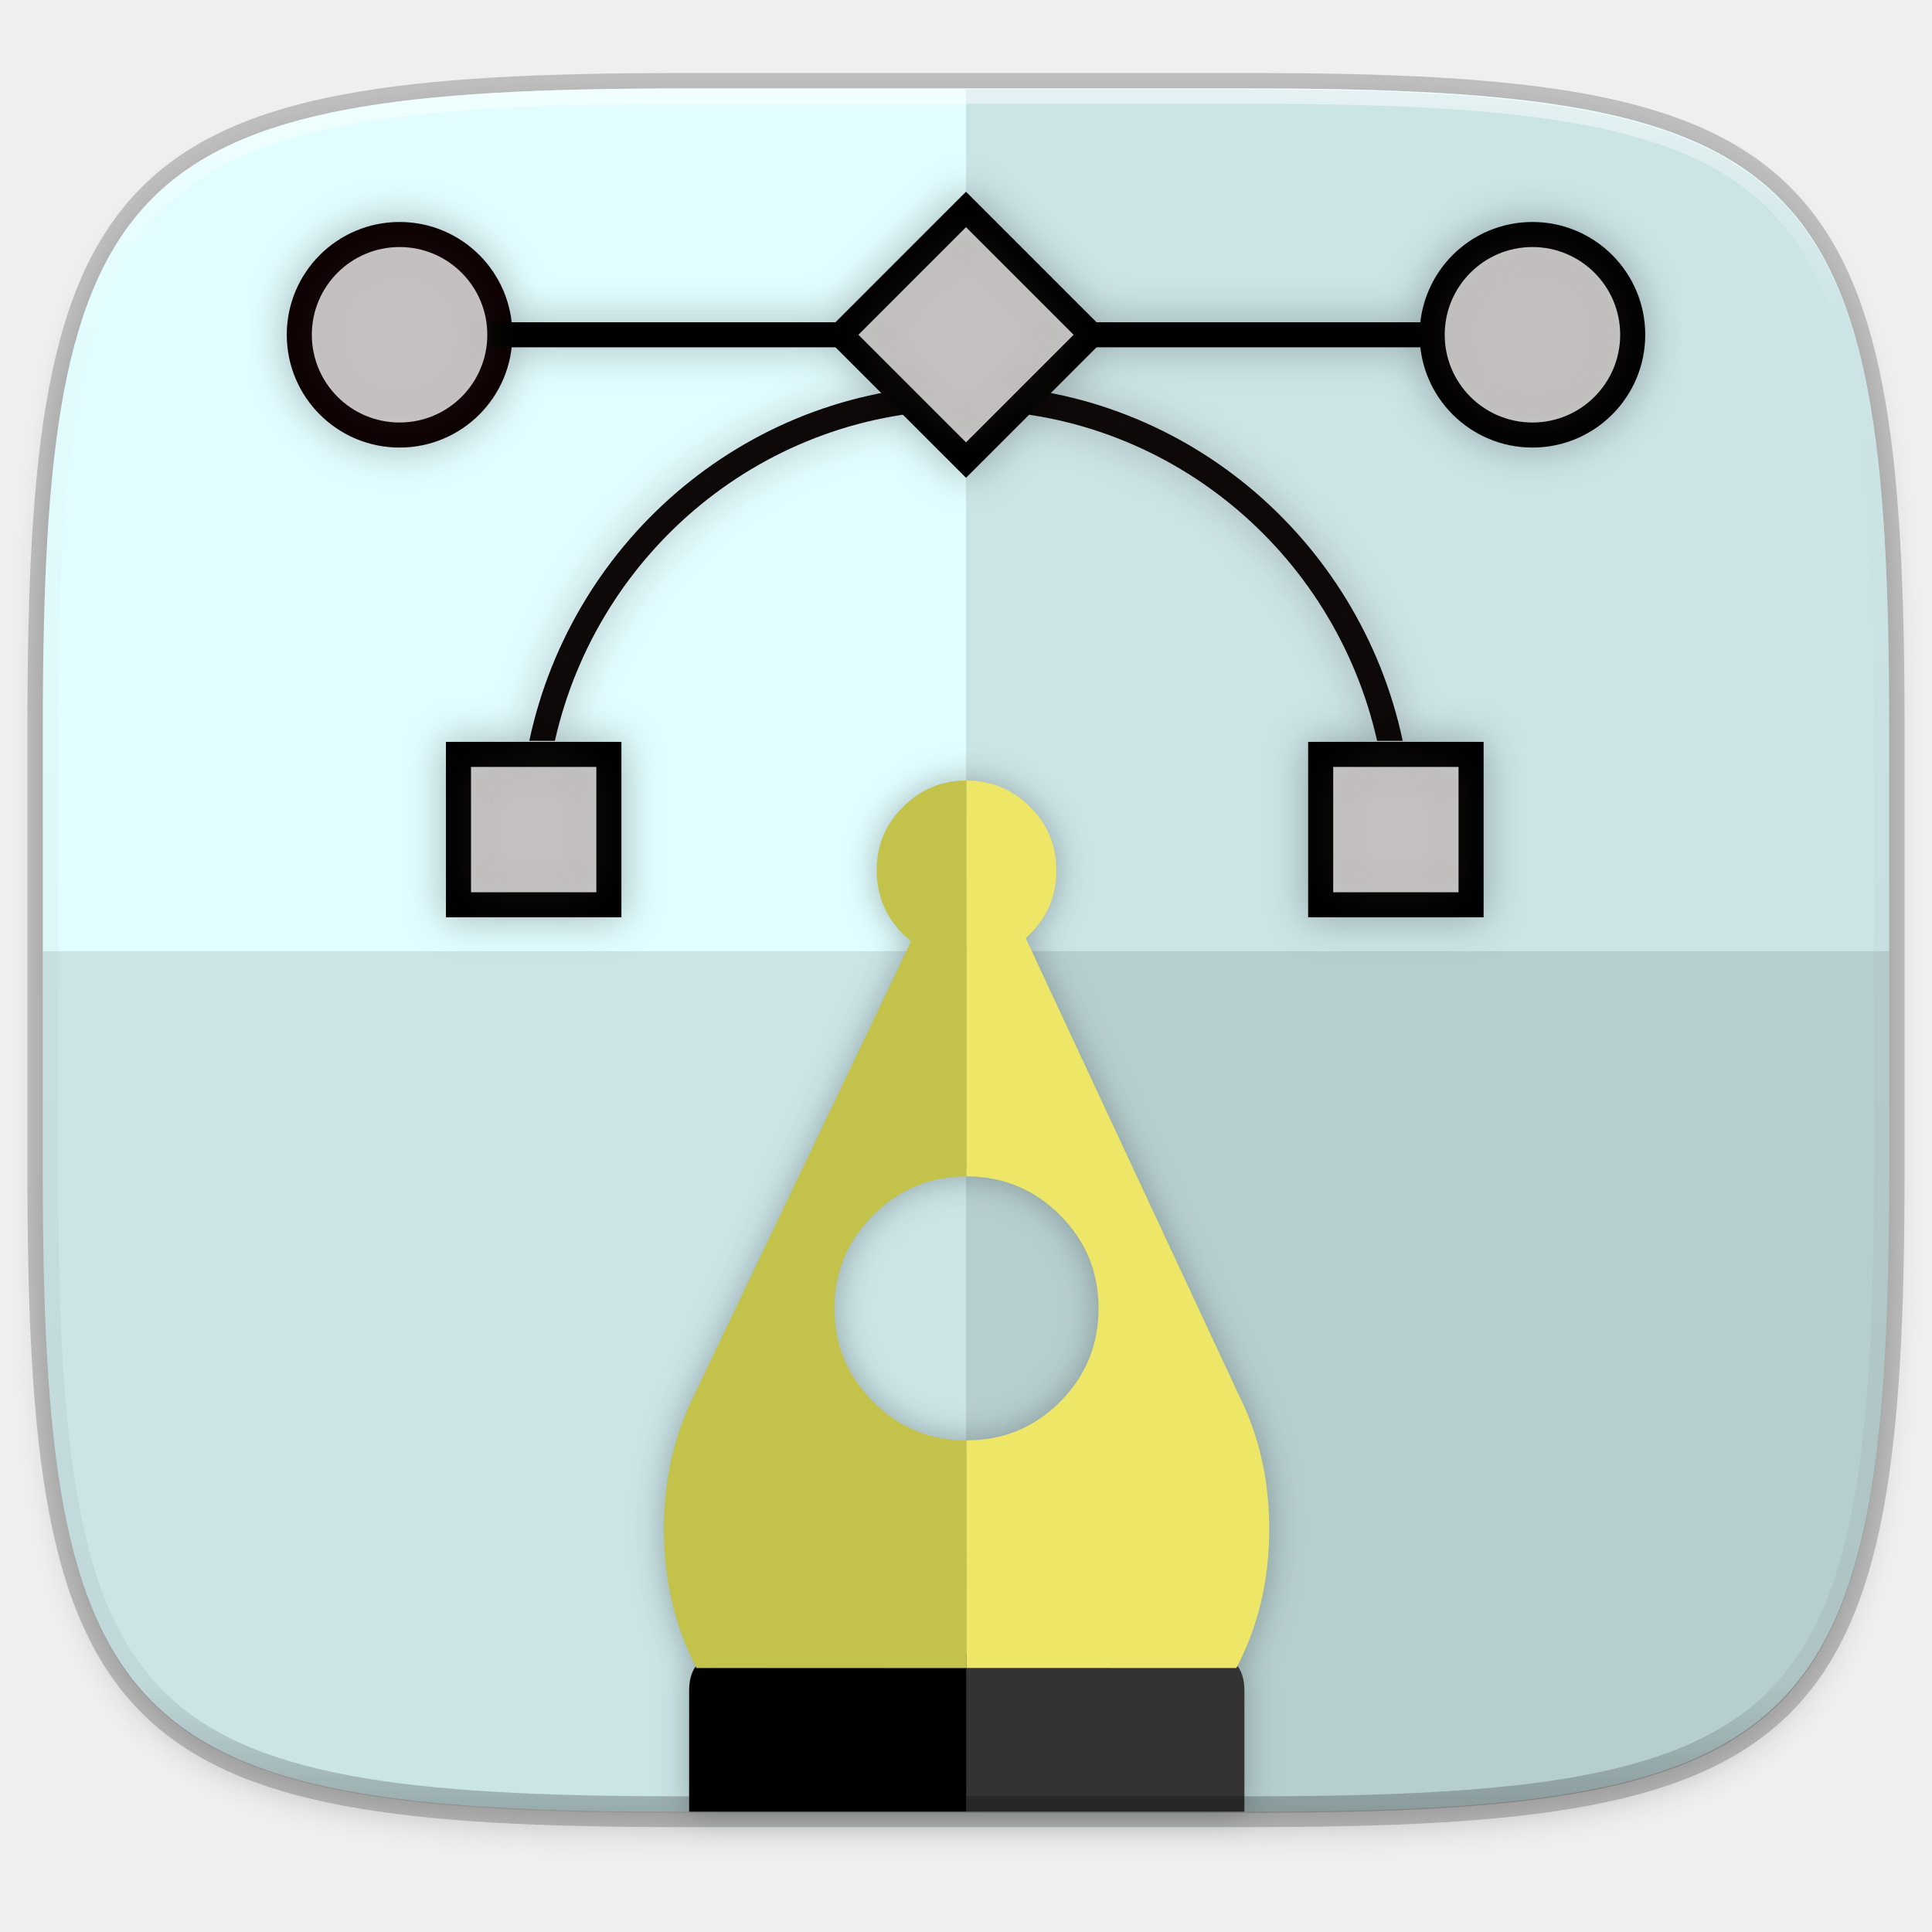
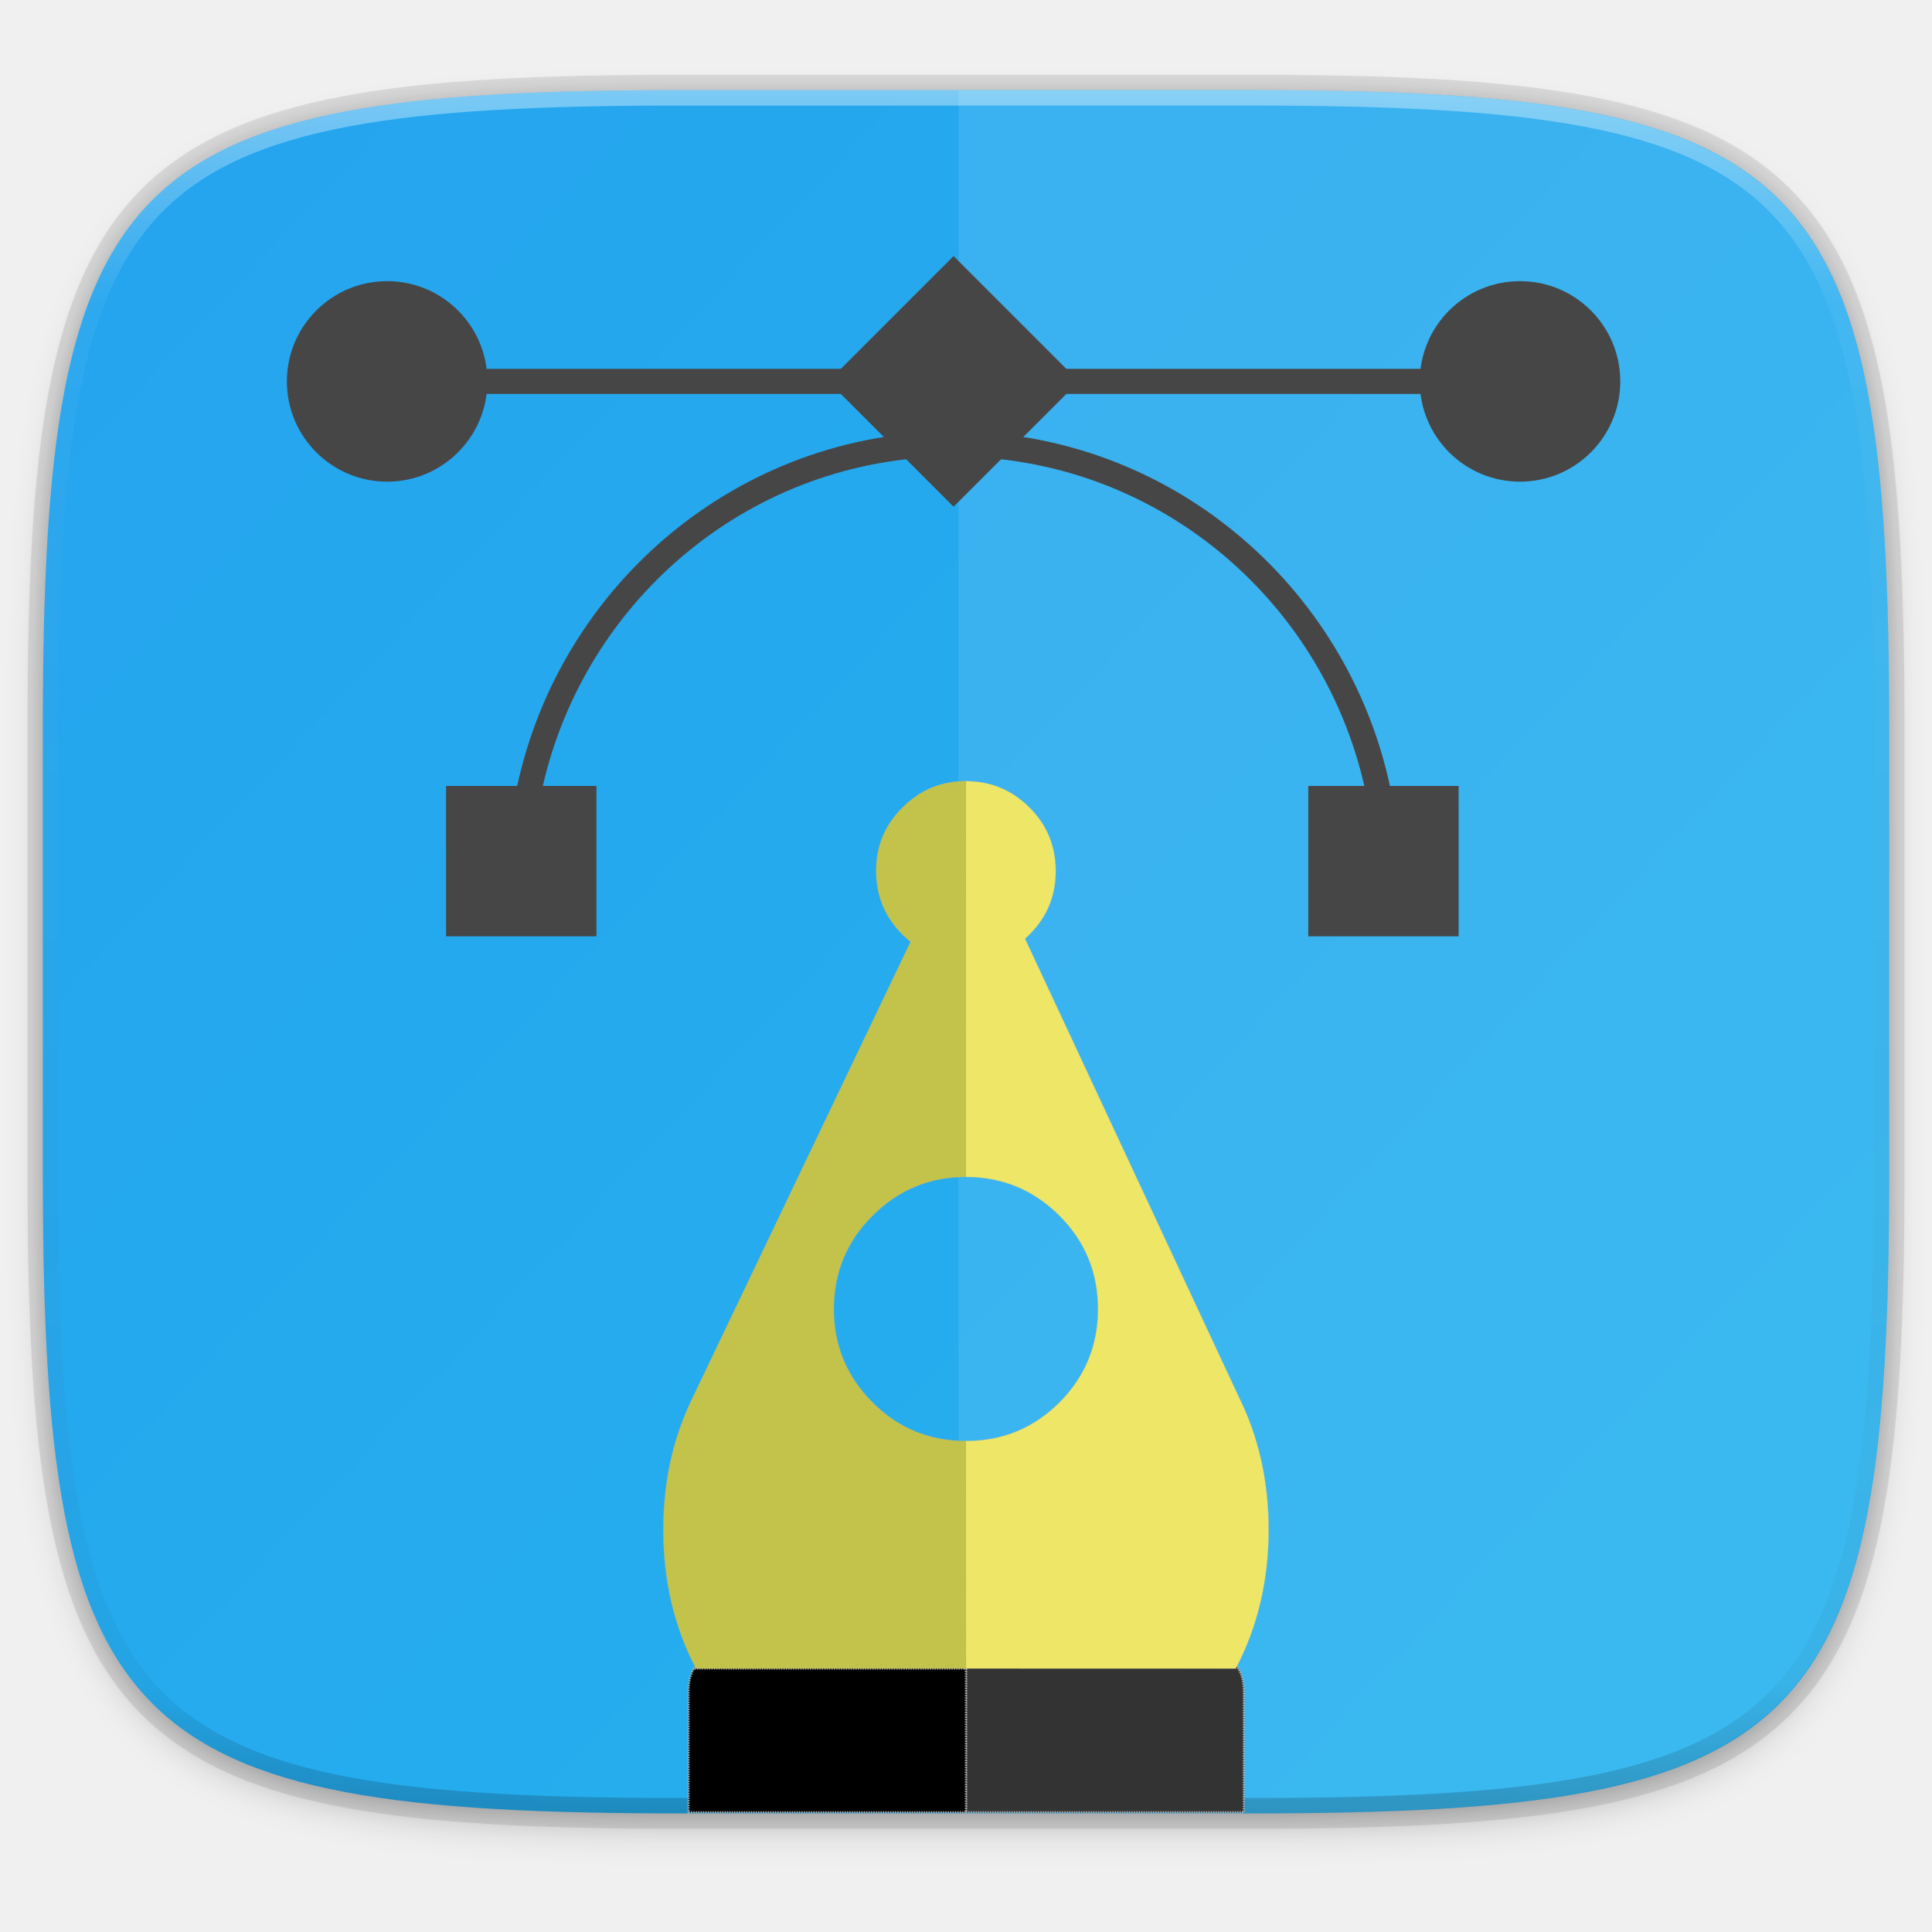
- <svg xmlns="http://www.w3.org/2000/svg" xmlns:xlink="http://www.w3.org/1999/xlink" width="256" height="256" viewBox="0 0 67.733 67.733" version="1.1" id="svg1488">
-   <defs id="defs1482">
-     <clipPath clipPathUnits="userSpaceOnUse" id="clipPath1025">
-       <path id="path1027" d="M 111.941,84 C 99.36,84.145 90.153,83.714 82.625,87.867 c -3.764,2.077 -6.752,5.575 -8.398,9.961 C 72.58,102.214 72,107.424 72,114 v 42 h 160 v -26 c 0,-6.576 -0.58,-11.786 -2.227,-16.172 -0.205,-0.545 -0.479,-1.04 -0.742,-1.543 -0.1,-0.185 -0.178,-0.381 -0.273,-0.566 -1.727,-3.388 -4.255,-6.145 -7.383,-7.871 C 213.846,99.694 204.64,100.145 192.059,100 H 192 151.668 L 135.453,84 h -23.492 z" style="color:#000000;font-style:normal;font-variant:normal;font-weight:normal;font-stretch:normal;font-size:medium;line-height:normal;font-family:sans-serif;font-variant-ligatures:none;font-variant-position:normal;font-variant-caps:normal;font-variant-numeric:normal;font-variant-alternates:normal;font-feature-settings:normal;text-indent:0;text-align:start;text-decoration:none;text-decoration-line:none;text-decoration-style:solid;text-decoration-color:#000000;letter-spacing:normal;word-spacing:normal;text-transform:none;writing-mode:lr-tb;direction:ltr;baseline-shift:baseline;text-anchor:start;white-space:normal;shape-padding:0;clip-rule:nonzero;display:inline;overflow:visible;visibility:visible;opacity:1;isolation:auto;mix-blend-mode:normal;color-interpolation:sRGB;color-interpolation-filters:linearRGB;solid-color:#000000;solid-opacity:1;fill:#e3dfd5;fill-opacity:1;fill-rule:nonzero;stroke:none;stroke-width:4;stroke-linecap:butt;stroke-linejoin:miter;stroke-miterlimit:4;stroke-dasharray:none;stroke-dashoffset:0;stroke-opacity:1;marker:none;color-rendering:auto;image-rendering:auto;shape-rendering:auto;text-rendering:auto;enable-background:accumulate" />
-     </clipPath>
-     <clipPath clipPathUnits="userSpaceOnUse" id="clipPath1082-3">
-       <path id="path1084-6" d="M 361.938,-212 C 507.235,-212 528,-191.287 528,-46.125 V 70.125 C 528,215.286 507.235,236 361.938,236 H 214.062 C 68.765,236 48,215.286 48,70.125 V -46.125 C 48,-191.287 68.765,-212 214.062,-212 Z" style="display:inline;opacity:1;fill:#8c59d9;fill-opacity:1;stroke:none;stroke-width:2;stroke-linecap:round;stroke-linejoin:round;stroke-miterlimit:4;stroke-dasharray:none;stroke-dashoffset:0;stroke-opacity:1;enable-background:new" />
-     </clipPath>
-     <clipPath clipPathUnits="userSpaceOnUse" id="clipPath1082-3-5">
-       <path id="path1084-6-6" d="M 361.938,-212 C 507.235,-212 528,-191.287 528,-46.125 V 70.125 C 528,215.286 507.235,236 361.938,236 H 214.062 C 68.765,236 48,215.286 48,70.125 V -46.125 C 48,-191.287 68.765,-212 214.062,-212 Z" style="display:inline;opacity:1;fill:#8c59d9;fill-opacity:1;stroke:none;stroke-width:2;stroke-linecap:round;stroke-linejoin:round;stroke-miterlimit:4;stroke-dasharray:none;stroke-dashoffset:0;stroke-opacity:1;enable-background:new" />
-     </clipPath>
-     <clipPath clipPathUnits="userSpaceOnUse" id="clipPath1082-3-9">
-       <path id="path1084-6-3" d="M 361.938,-212 C 507.235,-212 528,-191.287 528,-46.125 V 70.125 C 528,215.286 507.235,236 361.938,236 H 214.062 C 68.765,236 48,215.286 48,70.125 V -46.125 C 48,-191.287 68.765,-212 214.062,-212 Z" style="display:inline;opacity:1;fill:#8c59d9;fill-opacity:1;stroke:none;stroke-width:2;stroke-linecap:round;stroke-linejoin:round;stroke-miterlimit:4;stroke-dasharray:none;stroke-dashoffset:0;stroke-opacity:1;enable-background:new" />
-     </clipPath>
-     <clipPath clipPathUnits="userSpaceOnUse" id="clipPath1082-3-3">
-       <path id="path1084-6-67" d="M 361.938,-212 C 507.235,-212 528,-191.287 528,-46.125 V 70.125 C 528,215.286 507.235,236 361.938,236 H 214.062 C 68.765,236 48,215.286 48,70.125 V -46.125 C 48,-191.287 68.765,-212 214.062,-212 Z" style="display:inline;opacity:1;fill:#8c59d9;fill-opacity:1;stroke:none;stroke-width:2;stroke-linecap:round;stroke-linejoin:round;stroke-miterlimit:4;stroke-dasharray:none;stroke-dashoffset:0;stroke-opacity:1;enable-background:new" />
-     </clipPath>
-     <clipPath clipPathUnits="userSpaceOnUse" id="clipPath1082-3-53">
-       <path id="path1084-6-5" d="M 361.938,-212 C 507.235,-212 528,-191.287 528,-46.125 V 70.125 C 528,215.286 507.235,236 361.938,236 H 214.062 C 68.765,236 48,215.286 48,70.125 V -46.125 C 48,-191.287 68.765,-212 214.062,-212 Z" style="display:inline;opacity:1;fill:#8c59d9;fill-opacity:1;stroke:none;stroke-width:2;stroke-linecap:round;stroke-linejoin:round;stroke-miterlimit:4;stroke-dasharray:none;stroke-dashoffset:0;stroke-opacity:1;enable-background:new" />
-     </clipPath>
-     <clipPath clipPathUnits="userSpaceOnUse" id="clipPath1082-3-6">
-       <path id="path1084-6-2" d="M 361.938,-212 C 507.235,-212 528,-191.287 528,-46.125 V 70.125 C 528,215.286 507.235,236 361.938,236 H 214.062 C 68.765,236 48,215.286 48,70.125 V -46.125 C 48,-191.287 68.765,-212 214.062,-212 Z" style="display:inline;opacity:1;fill:#8c59d9;fill-opacity:1;stroke:none;stroke-width:2;stroke-linecap:round;stroke-linejoin:round;stroke-miterlimit:4;stroke-dasharray:none;stroke-dashoffset:0;stroke-opacity:1;enable-background:new" />
-     </clipPath>
-     <clipPath clipPathUnits="userSpaceOnUse" id="clipPath1082-3-91">
-       <path id="path1084-6-27" d="M 361.938,-212 C 507.235,-212 528,-191.287 528,-46.125 V 70.125 C 528,215.286 507.235,236 361.938,236 H 214.062 C 68.765,236 48,215.286 48,70.125 V -46.125 C 48,-191.287 68.765,-212 214.062,-212 Z" style="display:inline;opacity:1;fill:#8c59d9;fill-opacity:1;stroke:none;stroke-width:2;stroke-linecap:round;stroke-linejoin:round;stroke-miterlimit:4;stroke-dasharray:none;stroke-dashoffset:0;stroke-opacity:1;enable-background:new" />
-     </clipPath>
-     <clipPath clipPathUnits="userSpaceOnUse" id="clipPath1025-0">
-       <path style="opacity:1;fill:#8c59d9;fill-opacity:1;stroke:none;stroke-width:2;stroke-linecap:round;stroke-linejoin:round;stroke-miterlimit:4;stroke-dasharray:none;stroke-dashoffset:0;stroke-opacity:1" d="M 329.938,32 C 475.235,32 496,52.713 496,197.875 v 116.25 C 496,459.286 475.235,480 329.938,480 H 182.062 C 36.765,480 16,459.286 16,314.125 V 197.875 C 16,52.713 36.765,32 182.062,32 Z" id="path1027-9" />
-     </clipPath>
-     <clipPath clipPathUnits="userSpaceOnUse" id="clipPath4277-8">
-       <rect style="color:#000000;display:inline;overflow:visible;visibility:visible;opacity:0.82;fill:#88b637;fill-opacity:1;fill-rule:nonzero;stroke:none;stroke-width:2;stroke-linecap:butt;stroke-linejoin:miter;stroke-miterlimit:4;stroke-dasharray:none;stroke-dashoffset:0;stroke-opacity:1;marker:none;enable-background:accumulate" id="rect4279-6" width="512" height="512" x="5.5999999e-07" y="0" ry="1" />
-     </clipPath>
-     <linearGradient id="linearGradient3650-7-9">
-       <stop style="stop-color:#5884f4;stop-opacity:1" offset="0" id="stop4366" />
-       <stop id="stop4368" offset="1" style="stop-color:#80a3fa;stop-opacity:1" />
+ <svg xmlns="http://www.w3.org/2000/svg" xmlns:xlink="http://www.w3.org/1999/xlink" height="256" style="clip-rule:evenodd;fill-rule:evenodd;image-rendering:optimizeQuality;shape-rendering:geometricPrecision;text-rendering:geometricPrecision" viewBox="0 0 256 256" width="256" xml:space="preserve" version="1.1" id="svg17">
+   <defs id="defs4">
+     <linearGradient id="linearGradient950">
+       <stop style="stop-color:#25a4ee;stop-opacity:1" offset="0" id="stop946" />
+       <stop style="stop-color:#25b2ee;stop-opacity:1" offset="1" id="stop948" />
    </linearGradient>
-     <clipPath clipPathUnits="userSpaceOnUse" id="clipPath1082-3-36">
-       <path id="path1084-6-0" d="M 361.938,-212 C 507.235,-212 528,-191.287 528,-46.125 V 70.125 C 528,215.286 507.235,236 361.938,236 H 214.062 C 68.765,236 48,215.286 48,70.125 V -46.125 C 48,-191.287 68.765,-212 214.062,-212 Z" style="display:inline;opacity:1;fill:#8c59d9;fill-opacity:1;stroke:none;stroke-width:2;stroke-linecap:round;stroke-linejoin:round;stroke-miterlimit:4;stroke-dasharray:none;stroke-dashoffset:0;stroke-opacity:1;enable-background:new" />
-     </clipPath>
-     <clipPath clipPathUnits="userSpaceOnUse" id="clipPath983">
-       <path id="path985" d="M 115.031,44 C 42.383,44 32,54.357 32,126.938 v 58.125 C 32,257.643 42.383,268 115.031,268 H 152 V 44 Z" style="opacity:1;fill:#4d4d4d;fill-opacity:1;stroke:none;stroke-width:2;stroke-linecap:round;stroke-linejoin:round;stroke-miterlimit:4;stroke-dasharray:none;stroke-dashoffset:0;stroke-opacity:1" />
-     </clipPath>
-     <clipPath clipPathUnits="userSpaceOnUse" id="clipPath1082-3-62">
-       <path id="path1084-6-61" d="M 361.938,-212 C 507.235,-212 528,-191.287 528,-46.125 V 70.125 C 528,215.286 507.235,236 361.938,236 H 214.062 C 68.765,236 48,215.286 48,70.125 V -46.125 C 48,-191.287 68.765,-212 214.062,-212 Z" style="display:inline;opacity:1;fill:#8c59d9;fill-opacity:1;stroke:none;stroke-width:2;stroke-linecap:round;stroke-linejoin:round;stroke-miterlimit:4;stroke-dasharray:none;stroke-dashoffset:0;stroke-opacity:1;enable-background:new" />
-     </clipPath>
-     <clipPath clipPathUnits="userSpaceOnUse" id="clipPath949">
-       <path id="path951" d="M 329.938,32 C 475.235,32 496,52.713 496,197.875 v 116.25 C 496,459.286 475.235,480 329.938,480 H 182.062 C 36.765,480 16,459.286 16,314.125 V 197.875 C 16,52.713 36.765,32 182.062,32 Z" style="opacity:1;fill:#eab305;fill-opacity:1;stroke:none;stroke-width:4;stroke-linecap:round;stroke-linejoin:round;stroke-miterlimit:4;stroke-dasharray:none;stroke-dashoffset:0;stroke-opacity:1" />
-     </clipPath>
-     <clipPath clipPathUnits="userSpaceOnUse" id="clipPath954">
-       <path id="path952" d="M 329.938,32 C 475.235,32 496,52.713 496,197.875 v 116.25 C 496,459.286 475.235,480 329.938,480 H 182.062 C 36.765,480 16,459.286 16,314.125 V 197.875 C 16,52.713 36.765,32 182.062,32 Z" style="opacity:1;fill:#eab305;fill-opacity:1;stroke:none;stroke-width:4;stroke-linecap:round;stroke-linejoin:round;stroke-miterlimit:4;stroke-dasharray:none;stroke-dashoffset:0;stroke-opacity:1" />
-     </clipPath>
-     <clipPath clipPathUnits="userSpaceOnUse" id="clipPath1082-3-8">
-       <path id="path1084-6-7" d="M 361.938,-212 C 507.235,-212 528,-191.287 528,-46.125 V 70.125 C 528,215.286 507.235,236 361.938,236 H 214.062 C 68.765,236 48,215.286 48,70.125 V -46.125 C 48,-191.287 68.765,-212 214.062,-212 Z" style="display:inline;opacity:1;fill:#8c59d9;fill-opacity:1;stroke:none;stroke-width:2;stroke-linecap:round;stroke-linejoin:round;stroke-miterlimit:4;stroke-dasharray:none;stroke-dashoffset:0;stroke-opacity:1;enable-background:new" />
-     </clipPath>
-     <clipPath clipPathUnits="userSpaceOnUse" id="clipPath1082-3-92">
-       <path id="path1084-6-02" d="M 361.938,-212 C 507.235,-212 528,-191.287 528,-46.125 V 70.125 C 528,215.286 507.235,236 361.938,236 H 214.062 C 68.765,236 48,215.286 48,70.125 V -46.125 C 48,-191.287 68.765,-212 214.062,-212 Z" style="display:inline;opacity:1;fill:#8c59d9;fill-opacity:1;stroke:none;stroke-width:2;stroke-linecap:round;stroke-linejoin:round;stroke-miterlimit:4;stroke-dasharray:none;stroke-dashoffset:0;stroke-opacity:1;enable-background:new" />
-     </clipPath>
+     <style type="text/css" id="style2">
+     .fil5 {fill:none}
+     .fil1 {fill:#196FBA}
+     .fil0 {fill:#25B2EE}
+     .fil4 {fill:#793C7C}
+     .fil3 {fill:#8C508C}
+     .fil2 {fill:white}
+    </style>
+     <filter style="color-interpolation-filters:sRGB" id="filter939" x="-0.023" width="1.046" y="-0.025" height="1.05">
+       <feGaussianBlur stdDeviation="2.32" id="feGaussianBlur941" />
+     </filter>
+     <filter style="color-interpolation-filters:sRGB" id="filter4569" x="-0.012" width="1.023" y="-0.012" height="1.025">
+       <feGaussianBlur stdDeviation="1.16" id="feGaussianBlur4571" />
+     </filter>
    <linearGradient xlink:href="#linearGradient1013" id="linearGradient1108" x1="296" y1="-212" x2="296" y2="236" gradientUnits="userSpaceOnUse" />
    <linearGradient id="linearGradient1013">
      <stop id="stop1005" offset="0" style="stop-color:#ffffff;stop-opacity:1;" />
      <stop style="stop-color:#ffffff;stop-opacity:0.098" offset="0.125" id="stop1007" />
      <stop style="stop-color:#000000;stop-opacity:0.098" offset="0.925" id="stop1009" />
      <stop id="stop1011" offset="1" style="stop-color:#000000;stop-opacity:0.498" />
    </linearGradient>
-     <clipPath clipPathUnits="userSpaceOnUse" id="clipPath1082">
-       <path id="path1084" d="M 361.938,-212 C 507.235,-212 528,-191.287 528,-46.125 V 70.125 C 528,215.286 507.235,236 361.938,236 H 214.062 C 68.765,236 48,215.286 48,70.125 V -46.125 C 48,-191.287 68.765,-212 214.062,-212 Z" style="display:inline;opacity:1;fill:#8c59d9;fill-opacity:1;stroke:none;stroke-width:2;stroke-linecap:round;stroke-linejoin:round;stroke-miterlimit:4;stroke-dasharray:none;stroke-dashoffset:0;stroke-opacity:1;enable-background:new" />
+     <clipPath clipPathUnits="userSpaceOnUse" id="clipPath1082-3-361">
+       <path id="path1084-6-29" d="M 361.938,-212 C 507.235,-212 528,-191.287 528,-46.125 V 70.125 C 528,215.286 507.235,236 361.938,236 H 214.062 C 68.765,236 48,215.286 48,70.125 V -46.125 C 48,-191.287 68.765,-212 214.062,-212 Z" style="display:inline;opacity:1;fill:#8c59d9;fill-opacity:1;stroke:none;stroke-width:2;stroke-linecap:round;stroke-linejoin:round;stroke-miterlimit:4;stroke-dasharray:none;stroke-dashoffset:0;stroke-opacity:1;enable-background:new" />
    </clipPath>
-     <filter style="color-interpolation-filters:sRGB" id="filter1015" x="-0.023" width="1.046" y="-0.025" height="1.05">
-       <feGaussianBlur stdDeviation="2.32" id="feGaussianBlur1017" />
-     </filter>
-     <linearGradient y2="1015.362" x2="32" y1="1017.87" x1="32" spreadMethod="reflect" gradientTransform="matrix(2,0,0,1.8,-2,-816.2898)" gradientUnits="userSpaceOnUse" id="linearGradient4305" xlink:href="#linearGradient6307" />
-     <linearGradient id="linearGradient6307">
-       <stop id="stop6309" offset="0" style="stop-color:#cc0000;stop-opacity:1;" />
-       <stop id="stop6311" offset="1" style="stop-color:#cc0000;stop-opacity:0;" />
-     </linearGradient>
    <mask id="circle2">
      <g id="g">
        <g id="shape29">
          <path style="fill:#ffffff;fill-opacity:1" id="path20" d="m 969.75,392.05 c -1.1,-4.35 -2.35,-9 -3.65,-13.6 -2.5,-8.75 -5.35,-17.6 -8.45,-26.35 -6.45,-18.25 -14.15,-36.05 -23.15,-53.65 -3.8,-7.4 -7.95,-14.95 -12.3,-22.4 -20.3,-34.5 -45.8,-67.2 -76.35,-97.75 C 773.25,105.7 688.7,61.65 592.2,46.25 c -16.25,-2.6 -32.8,-4.4 -50.05,-5.35 -9.7,-0.55 -19.85,-0.85 -30.1,-0.85 -9.35,0 -18.6,0.25 -27.9,0.75 C 365.8,46.9 263.85,92.75 178.3,178.3 Q 40.05,316.55 40.05,512.05 c 0,130.35 46.1,241.65 138.25,333.8 70.4,70.35 151.9,113.85 243.95,130.4 20.45,3.65 40.9,6 61.9,7.1 0.15,0 0.25,0 0.4,0 8.5,0.45 16.6,0.7 24.5,0.7 1.2,0 2.1,0 3,0 10.3,0 20.5,-0.3 30.1,-0.8 2.5,-0.15 4.75,-0.3 6.95,-0.45 20.2,-1.45 39.9,-4.05 58.7,-7.7 7.95,-1.55 15.8,-3.3 23.4,-5.15 80.8,-20.3 152.15,-61.6 214.65,-124.1 48.6,-48.6 84.4,-102.5 107.35,-161.8 18.45,-47.65 28.65,-98.8 30.55,-153.5 0.2,-6.05 0.3,-12.25 0.3,-18.5 0,-0.65 0,-1.35 0,-2 0,-0.35 0,-0.65 0,-1 -0.1,-19.9 -1.25,-39.35 -3.55,-58.55 -2.4,-19.8 -5.95,-39.3 -10.75,-58.45 z" />
        </g>
      </g>
    </mask>
-     <filter style="color-interpolation-filters:sRGB" id="filter1630" x="-0.037" width="1.073" y="-0.07" height="1.14">
-       <feGaussianBlur stdDeviation="1.071" id="feGaussianBlur1632" />
-     </filter>
-     <filter style="color-interpolation-filters:sRGB" id="filter1680" x="-0.065" width="1.13" y="-0.038" height="1.076">
-       <feGaussianBlur stdDeviation="0.574" id="feGaussianBlur1682" />
-     </filter>
+     <linearGradient xlink:href="#linearGradient950" id="linearGradient952" x1="6.334" y1="12.594" x2="248.679" y2="238.651" gradientUnits="userSpaceOnUse" />
  </defs>
-   <g id="layer1" transform="translate(0,-229.2667)">
-     <path id="path4558" d="m 43.837,232.367 c 19.594,0 22.394,2.793 22.394,22.369 v 15.677 c 0,19.576 -2.8,22.369 -22.394,22.369 h -19.942 c -19.594,0 -22.394,-2.793 -22.394,-22.369 v -15.677 c 0,-19.576 2.8,-22.369 22.394,-22.369 z" style="display:inline;opacity:0.2;fill:none;fill-opacity:1;stroke:#000000;stroke-width:1.079;stroke-linecap:round;stroke-linejoin:round;stroke-miterlimit:4;stroke-dasharray:none;stroke-dashoffset:0;stroke-opacity:1;enable-background:new" />
-     <path id="path4567" d="m 188.969,46 c 72.649,0 83.031,10.357 83.031,82.938 v 58.125 c 0,72.581 -10.383,82.938 -83.031,82.938 h -73.938 C 42.383,270 32,259.643 32,187.062 v -58.125 c 0,-72.581 10.383,-82.938 83.031,-82.938 z" style="display:inline;opacity:0.2;fill:#000000;fill-opacity:1;stroke:none;stroke-width:2;stroke-linecap:round;stroke-linejoin:round;stroke-miterlimit:4;stroke-dasharray:none;stroke-dashoffset:0;stroke-opacity:1;filter:url(#filter1015);enable-background:new" transform="matrix(0.2697078,0,0,0.2697078,-7.128918,220.5)" />
-     <path style="display:inline;opacity:1;fill:#e1fdff;fill-opacity:1;stroke:none;stroke-width:0.539;stroke-linecap:round;stroke-linejoin:round;stroke-miterlimit:4;stroke-dasharray:none;stroke-dashoffset:0;stroke-opacity:1;enable-background:new" d="m 43.837,232.367 c 19.594,0 22.394,2.793 22.394,22.369 v 15.677 c 0,19.576 -2.8,22.369 -22.394,22.369 h -19.942 c -19.594,0 -22.394,-2.793 -22.394,-22.369 v -15.677 c 0,-19.576 2.8,-22.369 22.394,-22.369 z" id="rect877" />
-     <path style="display:inline;opacity:0.1;fill:#000000;fill-opacity:1;stroke:none;stroke-width:0.539;stroke-linecap:round;stroke-linejoin:round;stroke-miterlimit:4;stroke-dasharray:none;stroke-dashoffset:0;stroke-opacity:1;enable-background:new" d="m 33.867,232.405 v 60.414 h 9.971 c 19.594,0 22.394,-2.793 22.394,-22.369 v -15.677 c 0,-19.576 -2.8,-22.369 -22.394,-22.369 z" id="path1099" />
-     <path style="display:inline;opacity:0.1;fill:#000000;fill-opacity:1;stroke:none;stroke-width:0.539;stroke-linecap:round;stroke-linejoin:round;stroke-miterlimit:4;stroke-dasharray:none;stroke-dashoffset:0;stroke-opacity:1;enable-background:new" d="m 23.896,292.82 c -19.594,0 -22.394,-2.793 -22.394,-22.369 v -7.838 h 64.73 v 7.838 c 0,19.576 -2.8,22.369 -22.394,22.369 z" id="path1107" />
-     <g transform="translate(-11.0377,22.735)" id="g1654" style="fill:#070f10;fill-opacity:1;filter:url(#filter1680);opacity:0.3">
-       <g transform="matrix(-0.0797781,0,0,-0.0797781,108.3001,301.7938)" id="g1652" mask="url(#circle2)" style="fill:#070f10;fill-opacity:1">
-         <g transform="rotate(-24.74168,1080.394,231.071)" id="g1640" style="fill:#070f10;fill-opacity:1">
-           <g id="g1638" style="fill:#070f10;fill-opacity:1">
-             <path transform="matrix(-3.01205,-1.388044,1.388044,-3.01205,803.373,1163.766)" id="path1634" d="M 128.068 240.057 L 164.889 240.057 L 164.891 224.047 C 164.885 220.829 163.276 219.211 160.059 219.217 L 96.145 219.207 C 94.188 219.212 92.821 219.809 92.041 220.998 L 128.068 221.014 L 128.068 240.057 z " style="fill:#070f10;fill-opacity:1;stroke-width:0.302" />
-             <path transform="matrix(-3.01205,-1.388044,1.388044,-3.01205,803.373,1163.766)" id="path1636" d="M 91.314 240.057 L 128.068 240.057 L 128.068 221.014 L 92.041 220.998 C 91.571 221.779 91.316 222.776 91.316 224.037 L 91.314 240.057 z " style="fill:#070f10;fill-opacity:1;stroke-width:0.302" />
-           </g>
-         </g>
-         <g transform="rotate(-24.74168,770.4644,162.8579)" id="g1648" style="fill:#070f10;fill-opacity:1">
-           <g id="g1646" style="fill:#070f10;fill-opacity:1">
-             <path style="fill:#070f10;fill-opacity:1" id="path1642" d="M 775.15,493.4 667.4,443.75 625.55,534.6 c 14.6,6.7 24.6,17.5 30.15,32.5 5.55,15.1 5,29.85 -1.7,44.4 -6.75,14.6 -17.6,24.65 -32.65,30.15 -15.05,5.55 -29.75,5 -44.35,-1.7 l -72.8,158 c 9.9,4.55 19.95,4.95 30.2,1.1 10.25,-3.7 17.6,-10.55 22.15,-20.45 4.55,-9.9 5,-19.95 1.2,-30.25 -0.55,-1.45 -1.1,-2.8 -1.9,-4.35 l 169.1,-140.45 c 1.75,-1.4 3.45,-2.85 5.1,-4.3 13.65,-11.95 24.45,-26.75 32.6,-44.45 q 14.05,-30.4 12.5,-61.4 z" />
-             <path style="fill:#070f10;fill-opacity:1" id="path1644" d="m 508.45,498.2 c 0,0.2 0,0.4 0.05,0.55 -0.05,0.6 0,1.15 0,1.8 l 1.05,223.6 c -0.8,0.25 -1.65,0.5 -2.55,0.85 -10.25,3.8 -17.6,10.65 -22.15,20.55 -4.55,9.9 -5,19.95 -1.2,30.15 3.8,10.3 10.65,17.65 20.55,22.25 l 72.8,-158 c -14.6,-6.75 -24.6,-17.6 -30.2,-32.65 -5.5,-15 -4.95,-29.75 1.8,-44.35 6.7,-14.55 17.55,-24.6 32.55,-30.2 15.1,-5.5 29.8,-4.9 44.4,1.85 L 667.4,443.75 559.7,394.1 c -16.45,12.65 -29.3,29.1 -38.65,49.35 -8.35,18.15 -12.55,36.35 -12.6,54.75 z" />
-           </g>
-         </g>
-         <g id="g1650" transform="translate(0.5935677,1.071859)" style="fill:#070f10;fill-opacity:1" />
+   <path style="display:inline;opacity:0.2;fill:#000000;fill-opacity:1;stroke:none;stroke-width:2;stroke-linecap:round;stroke-linejoin:round;stroke-miterlimit:4;stroke-dasharray:none;stroke-dashoffset:0;stroke-opacity:1;filter:url(#filter939);enable-background:new" d="m 162.537,5.568 c 72.649,0 83.031,10.357 83.031,82.938 v 58.125 c 0,72.581 -10.383,82.938 -83.031,82.938 H 88.599 C 15.951,229.568 5.568,219.211 5.568,146.631 V 88.506 c 0,-72.581 10.383,-82.938 83.031,-82.938 z" id="path937" transform="matrix(1.019368,0,0,1.019368,-7.2181772e-8,8.309866)" />
+   <path id="path4558" d="m 165.685,11.947 c 74.056,0 84.639,10.557 84.639,84.544 v 59.251 c 0,73.986 -10.584,84.544 -84.639,84.544 H 90.315 c -74.056,0 -84.639,-10.557 -84.639,-84.544 V 96.491 c 0,-73.987 10.584,-84.544 84.639,-84.544 z" style="display:inline;opacity:0.1;fill:none;fill-opacity:1;stroke:#000000;stroke-width:4.077;stroke-linecap:round;stroke-linejoin:round;stroke-miterlimit:4;stroke-dasharray:none;stroke-dashoffset:0;stroke-opacity:1;enable-background:new" />
+   <path id="path4567" d="m 162.537,3.568 c 72.649,0 83.031,10.357 83.031,82.938 v 58.125 c 0,72.581 -10.383,82.938 -83.031,82.938 H 88.599 C 15.951,227.568 5.568,217.211 5.568,144.631 V 86.506 c 0,-72.581 10.383,-82.938 83.031,-82.938 z" style="display:inline;opacity:0.1;fill:#000000;fill-opacity:1;stroke:none;stroke-width:2;stroke-linecap:round;stroke-linejoin:round;stroke-miterlimit:4;stroke-dasharray:none;stroke-dashoffset:0;stroke-opacity:1;filter:url(#filter4569);enable-background:new" transform="matrix(1.019368,0,0,1.019368,-7.2181772e-8,8.309866)" />
+   <path style="display:inline;opacity:1;fill:url(#linearGradient952);fill-opacity:1;stroke:none;stroke-width:2.039;stroke-linecap:round;stroke-linejoin:round;stroke-miterlimit:4;stroke-dasharray:none;stroke-dashoffset:0;stroke-opacity:1;enable-background:new" d="m 165.685,11.947 c 74.056,0 84.639,10.557 84.639,84.544 v 59.251 c 0,73.986 -10.584,84.544 -84.639,84.544 H 90.315 c -74.056,0 -84.639,-10.557 -84.639,-84.544 V 96.491 c 0,-73.987 10.584,-84.544 84.639,-84.544 z" id="rect877" />
+   <g transform="matrix(2.372035,0,0,2.372035,-20.73691,115.4211)" id="g983" />
+   <path style="display:inline;opacity:0.1;fill:#ffffff;fill-opacity:1;stroke:none;stroke-width:2.047;stroke-linecap:round;stroke-linejoin:round;stroke-miterlimit:4;stroke-dasharray:none;stroke-dashoffset:0;stroke-opacity:1;enable-background:new" d="M 127.013,11.947 V 240.285 h 37.989 c 74.653,0 85.322,-10.557 85.322,-84.544 V 96.491 c 0,-73.987 -10.669,-84.544 -85.322,-84.544 z" id="path1099" />
+   <path id="path1068" d="M 361.938,-212 C 507.235,-212 528,-191.287 528,-46.125 V 70.125 C 528,215.286 507.235,236 361.938,236 H 214.062 C 68.765,236 48,215.286 48,70.125 V -46.125 C 48,-191.287 68.765,-212 214.062,-212 Z" style="display:inline;opacity:0.4;fill:none;fill-opacity:1;stroke:url(#linearGradient1108);stroke-width:8;stroke-linecap:round;stroke-linejoin:round;stroke-miterlimit:4;stroke-dasharray:none;stroke-dashoffset:0;stroke-opacity:1;enable-background:new" clip-path="url(#clipPath1082-3-361)" transform="matrix(0.509684,0,0,0.509684,-18.789,120)" />
+   <g id="g1585" transform="matrix(2.510386,0,0,2.510386,235.9488,-562.2051)" style="fill:#464646;fill-opacity:1;stroke:#acacac;stroke-width:0.159;stroke-miterlimit:4;stroke-dasharray:0.159, 0.159;stroke-dashoffset:0;stroke-opacity:1">
+     <g id="g1552" transform="translate(-78.77865,4.289661)" style="fill:#464646;fill-opacity:1;stroke:none;stroke-width:0.159;stroke-miterlimit:4;stroke-dasharray:0.159, 0.159;stroke-dashoffset:0;stroke-opacity:1">
+       <g id="g1558" transform="translate(-1.322916)" style="fill:#464646;fill-opacity:1;stroke:none;stroke-width:0.159;stroke-miterlimit:4;stroke-dasharray:0.159, 0.159;stroke-dashoffset:0;stroke-opacity:1" />
+     </g>
+     <g id="g910">
+       <circle transform="translate(-80.12416,2.03971)" style="opacity:1;fill:#464646;fill-opacity:1;stroke:none;stroke-width:0.159;stroke-linecap:square;stroke-linejoin:miter;stroke-miterlimit:4;stroke-dasharray:0.159, 0.159;stroke-dashoffset:0;stroke-opacity:1" id="path1520" cx="6.57" cy="242.044" r="5.292" />
+       <circle transform="translate(-80.12416,2.03971)" r="5.292" cy="242.044" cx="66.366" id="circle1522" style="opacity:1;fill:#464646;fill-opacity:1;stroke:none;stroke-width:0.159;stroke-linecap:square;stroke-linejoin:miter;stroke-miterlimit:4;stroke-dasharray:0.159, 0.159;stroke-dashoffset:0;stroke-opacity:1" />
+       <rect style="clip-rule:evenodd;fill-rule:evenodd;image-rendering:optimizeQuality;shape-rendering:geometricPrecision;text-rendering:geometricPrecision;fill:#464646;fill-opacity:1;stroke:none;stroke-width:0.159;stroke-miterlimit:4;stroke-dasharray:0.159, 0.159;stroke-dashoffset:0;stroke-opacity:1;opacity:1;stroke-linecap:square;stroke-linejoin:miter" id="rect1538" width="7.938" height="7.938" x="55.166" y="261.146" transform="translate(-80.10157,4.289659)" />
+       <rect y="261.146" x="9.657" height="7.938" width="7.938" id="rect1540" style="clip-rule:evenodd;fill-rule:evenodd;image-rendering:optimizeQuality;shape-rendering:geometricPrecision;text-rendering:geometricPrecision;fill:#464646;fill-opacity:1;stroke:none;stroke-width:0.159;stroke-miterlimit:4;stroke-dasharray:0.159, 0.159;stroke-dashoffset:0;stroke-opacity:1;opacity:1;stroke-linecap:square;stroke-linejoin:miter" transform="translate(-80.10157,4.289659)" />
+       <path id="path1542" d="m 137.746,49.787 c -42.767,0 -78.51,30.459 -87.119,71.014 h 5.105 c 8.5,-37.821 41.979,-66.01 82.014,-66.01 40.035,0 73.514,28.189 82.014,66.01 h 5.105 C 216.257,80.246 180.513,49.787 137.746,49.787 Z" style="clip-rule:nonzero;fill-rule:nonzero;image-rendering:auto;shape-rendering:auto;text-rendering:auto;fill:#464646;fill-opacity:1;stroke:none;stroke-width:0.599;stroke-miterlimit:4;stroke-dasharray:0.599, 0.599;stroke-dashoffset:0;stroke-opacity:1;color:#000000;font-style:normal;font-variant:normal;font-weight:normal;font-stretch:normal;font-size:medium;line-height:normal;font-family:sans-serif;font-variant-ligatures:normal;font-variant-position:normal;font-variant-caps:normal;font-variant-numeric:normal;font-variant-alternates:normal;font-feature-settings:normal;text-indent:0;text-align:start;text-decoration:none;text-decoration-line:none;text-decoration-style:solid;text-decoration-color:#000000;letter-spacing:normal;word-spacing:normal;text-transform:none;writing-mode:lr-tb;direction:ltr;text-orientation:mixed;dominant-baseline:auto;baseline-shift:baseline;text-anchor:start;white-space:normal;shape-padding:0;display:inline;overflow:visible;visibility:visible;opacity:1;isolation:auto;mix-blend-mode:normal;color-interpolation:sRGB;color-interpolation-filters:linearRGB;solid-color:#000000;solid-opacity:1;vector-effect:none;stroke-linecap:square;stroke-linejoin:miter;color-rendering:auto;enable-background:accumulate" transform="matrix(0.2645833,0,0,0.2645833,-80.10157,233.5563)" />
+       <g style="fill:#464646;fill-opacity:1;stroke:none;stroke-width:0.159;stroke-miterlimit:4;stroke-dasharray:0.159, 0.159;stroke-dashoffset:0;stroke-opacity:1" transform="translate(-80.12416,2.645826)" id="g1534">
+         <path id="path1524" d="m 11.332,240.775 v 1.324 h 50.271 v -1.324 z" style="color:#000000;font-style:normal;font-variant:normal;font-weight:normal;font-stretch:normal;font-size:medium;line-height:normal;font-family:sans-serif;font-variant-ligatures:normal;font-variant-position:normal;font-variant-caps:normal;font-variant-numeric:normal;font-variant-alternates:normal;font-feature-settings:normal;text-indent:0;text-align:start;text-decoration:none;text-decoration-line:none;text-decoration-style:solid;text-decoration-color:#000000;letter-spacing:normal;word-spacing:normal;text-transform:none;writing-mode:lr-tb;direction:ltr;text-orientation:mixed;dominant-baseline:auto;baseline-shift:baseline;text-anchor:start;white-space:normal;shape-padding:0;clip-rule:nonzero;display:inline;overflow:visible;visibility:visible;opacity:1;isolation:auto;mix-blend-mode:normal;color-interpolation:sRGB;color-interpolation-filters:linearRGB;solid-color:#000000;solid-opacity:1;vector-effect:none;fill:#464646;fill-opacity:1;fill-rule:nonzero;stroke:none;stroke-width:0.159;stroke-linecap:butt;stroke-linejoin:miter;stroke-miterlimit:4;stroke-dasharray:0.159, 0.159;stroke-dashoffset:0;stroke-opacity:1;color-rendering:auto;image-rendering:auto;shape-rendering:auto;text-rendering:auto;enable-background:accumulate" />
+         <rect style="opacity:1;fill:#464646;fill-opacity:1;stroke:none;stroke-width:0.159;stroke-linecap:square;stroke-linejoin:miter;stroke-miterlimit:4;stroke-dasharray:0.159, 0.159;stroke-dashoffset:0;stroke-opacity:1" id="rect1526" width="9.354" height="9.354" x="191.832" y="140.258" transform="rotate(45.00002)" />
      </g>
    </g>
-     <g id="g935" transform="translate(-11.0377,22.735)">
+     <g id="g935" transform="matrix(1.505556,0,0,1.505556,-110.6378,-86.96232)">
      <g mask="url(#circle2)" id="masked" transform="matrix(-0.0797781,0,0,-0.0797781,108.3001,301.7938)">
        <g id="Calque.__209" transform="rotate(-24.74168,1080.394,231.071)">
          <g id="shape16">
-             <path style="fill:#333333;fill-opacity:1;stroke-width:0.302" d="M 128.068 240.057 L 164.889 240.057 L 164.891 224.047 C 164.885 220.829 163.276 219.211 160.059 219.217 L 96.145 219.207 C 94.188 219.212 92.821 219.809 92.041 220.998 L 128.068 221.014 L 128.068 240.057 z " id="path1714" transform="matrix(-3.01205,-1.388044,1.388044,-3.01205,803.373,1163.766)" />
-             <path style="fill:#000000;fill-opacity:1;stroke-width:0.302" d="M 91.314 240.057 L 128.068 240.057 L 128.068 221.014 L 92.041 220.998 C 91.571 221.779 91.316 222.776 91.316 224.037 L 91.314 240.057 z " id="path1707" transform="matrix(-3.01205,-1.388044,1.388044,-3.01205,803.373,1163.766)" />
+             <path style="fill:#333333;fill-opacity:1;stroke-width:0.302" d="m 128.068,240.057 h 36.82 l 0.002,-16.01 c -0.005,-3.218 -1.614,-4.836 -4.832,-4.83 l -63.914,-0.01 c -1.956,0.005 -3.324,0.602 -4.104,1.791 l 36.027,0.016 z" id="path1714" transform="matrix(-3.01205,-1.388044,1.388044,-3.01205,803.373,1163.766)" />
+             <path style="fill:#000000;fill-opacity:1;stroke-width:0.302" d="m 91.314,240.057 h 36.754 v -19.043 l -36.027,-0.016 c -0.47,0.781 -0.725,1.778 -0.725,3.039 z" id="path1707" transform="matrix(-3.01205,-1.388044,1.388044,-3.01205,803.373,1163.766)" />
          </g>
        </g>
        <g id="Calque.__210" transform="rotate(-24.74168,770.4644,162.8579)">
          <g id="shape20">
            <path d="M 775.15,493.4 667.4,443.75 625.55,534.6 c 14.6,6.7 24.6,17.5 30.15,32.5 5.55,15.1 5,29.85 -1.7,44.4 -6.75,14.6 -17.6,24.65 -32.65,30.15 -15.05,5.55 -29.75,5 -44.35,-1.7 l -72.8,158 c 9.9,4.55 19.95,4.95 30.2,1.1 10.25,-3.7 17.6,-10.55 22.15,-20.45 4.55,-9.9 5,-19.95 1.2,-30.25 -0.55,-1.45 -1.1,-2.8 -1.9,-4.35 l 169.1,-140.45 c 1.75,-1.4 3.45,-2.85 5.1,-4.3 13.65,-11.95 24.45,-26.75 32.6,-44.45 q 14.05,-30.4 12.5,-61.4 z" id="path15" style="fill:#c3c24b;fill-opacity:1" />
            <path d="m 508.45,498.2 c 0,0.2 0,0.4 0.05,0.55 -0.05,0.6 0,1.15 0,1.8 l 1.05,223.6 c -0.8,0.25 -1.65,0.5 -2.55,0.85 -10.25,3.8 -17.6,10.65 -22.15,20.55 -4.55,9.9 -5,19.95 -1.2,30.15 3.8,10.3 10.65,17.65 20.55,22.25 l 72.8,-158 c -14.6,-6.75 -24.6,-17.6 -30.2,-32.65 -5.5,-15 -4.95,-29.75 1.8,-44.35 6.7,-14.55 17.55,-24.6 32.55,-30.2 15.1,-5.5 29.8,-4.9 44.4,1.85 L 667.4,443.75 559.7,394.1 c -16.45,12.65 -29.3,29.1 -38.65,49.35 -8.35,18.15 -12.55,36.35 -12.6,54.75 z" id="path19" style="fill:#ede667;fill-opacity:1" />
          </g>
        </g>
        <g transform="translate(0.5935677,1.071859)" id="g993" />
      </g>
    </g>
-     <path id="path1068" d="M 361.938,-212 C 507.235,-212 528,-191.287 528,-46.125 V 70.125 C 528,215.286 507.235,236 361.938,236 H 214.062 C 68.765,236 48,215.286 48,70.125 V -46.125 C 48,-191.287 68.765,-212 214.062,-212 Z" style="display:inline;opacity:0.5;fill:none;fill-opacity:1;stroke:url(#linearGradient1108);stroke-width:8;stroke-linecap:round;stroke-linejoin:round;stroke-miterlimit:4;stroke-dasharray:none;stroke-dashoffset:0;stroke-opacity:1;enable-background:new" clip-path="url(#clipPath1082)" transform="matrix(0.1348539,0,0,0.1348539,-4.971256,260.9561)" />
-     <g id="g1571" transform="matrix(0.6642063,0,0,0.6642063,64.29081,79.31581)">
-       <g transform="translate(-80.12416,2.039711)" id="g1530" />
-       <g id="g1585" transform="translate(-2.148992,-0.6541078)">
-         <circle r="5.292" cy="242.044" cx="6.57" id="path1520" style="opacity:1;fill:#ffffff;fill-opacity:1;stroke:#0c0000;stroke-width:1.323;stroke-linecap:square;stroke-linejoin:miter;stroke-miterlimit:4;stroke-dasharray:none;stroke-opacity:1" transform="translate(-80.12416,2.03971)" />
-         <circle style="opacity:1;fill:#ffffff;fill-opacity:0.963;stroke:#000000;stroke-width:1.323;stroke-linecap:square;stroke-linejoin:miter;stroke-miterlimit:4;stroke-dasharray:none;stroke-opacity:1" id="circle1522" cx="66.366" cy="242.044" r="5.292" transform="translate(-80.12416,2.03971)" />
-         <g id="g1552" transform="translate(-78.77865,4.289661)">
-           <g id="g1558" transform="translate(-1.322916)">
-             <rect y="261.943" x="55.166" height="7.938" width="7.938" id="rect1538" style="opacity:1;fill:#ffffff;fill-opacity:1;stroke:#000000;stroke-width:1.323;stroke-linecap:square;stroke-linejoin:miter;stroke-miterlimit:4;stroke-dasharray:none;stroke-opacity:1" />
-             <rect style="opacity:1;fill:#ffffff;fill-opacity:1;stroke:#000000;stroke-width:1.323;stroke-linecap:square;stroke-linejoin:miter;stroke-miterlimit:4;stroke-dasharray:none;stroke-opacity:1" id="rect1540" width="7.938" height="7.938" x="9.657" y="261.943" />
-             <path transform="matrix(0.2645833,0,0,0.2645833,0,229.2667)" style="color:#000000;font-style:normal;font-variant:normal;font-weight:normal;font-stretch:normal;font-size:medium;line-height:normal;font-family:sans-serif;font-variant-ligatures:normal;font-variant-position:normal;font-variant-caps:normal;font-variant-numeric:normal;font-variant-alternates:normal;font-feature-settings:normal;text-indent:0;text-align:start;text-decoration:none;text-decoration-line:none;text-decoration-style:solid;text-decoration-color:#000000;letter-spacing:normal;word-spacing:normal;text-transform:none;writing-mode:lr-tb;direction:ltr;text-orientation:mixed;dominant-baseline:auto;baseline-shift:baseline;text-anchor:start;white-space:normal;shape-padding:0;clip-rule:nonzero;display:inline;overflow:visible;visibility:visible;opacity:1;isolation:auto;mix-blend-mode:normal;color-interpolation:sRGB;color-interpolation-filters:linearRGB;solid-color:#000000;solid-opacity:1;vector-effect:none;fill:#070404;fill-opacity:1;fill-rule:nonzero;stroke:none;stroke-width:5;stroke-linecap:square;stroke-linejoin:miter;stroke-miterlimit:4;stroke-dasharray:none;stroke-dashoffset:0;stroke-opacity:1;color-rendering:auto;image-rendering:auto;shape-rendering:auto;text-rendering:auto;enable-background:accumulate" d="m 137.746,49.787 c -42.767,0 -78.51,30.459 -87.119,71.014 h 5.105 c 8.5,-37.821 41.979,-66.01 82.014,-66.01 40.035,0 73.514,28.189 82.014,66.01 h 5.105 C 216.257,80.246 180.513,49.787 137.746,49.787 Z" id="path1542" />
-           </g>
-         </g>
-         <g id="g1534" transform="translate(-80.12416,2.645826)">
-           <path id="path1524" d="M 11.332,241.438 H 61.603" style="fill:none;stroke:#000000;stroke-width:1.323;stroke-linecap:butt;stroke-linejoin:miter;stroke-miterlimit:4;stroke-dasharray:none;stroke-opacity:1" />
-           <rect transform="rotate(45.00002)" y="140.258" x="191.832" height="9.354" width="9.354" id="rect1526" style="opacity:1;fill:#ffffff;fill-opacity:1;stroke:#000000;stroke-width:1.323;stroke-linecap:square;stroke-linejoin:miter;stroke-miterlimit:4;stroke-dasharray:none;stroke-opacity:1" />
-         </g>
-       </g>
-       <g transform="translate(-2.148992,-0.6541078)" id="g1607" style="fill:#3e2b2b;fill-opacity:1;filter:url(#filter1630);opacity:0.3">
-         <path transform="translate(-80.12416,2.03971)" style="opacity:1;fill:#3e2b2b;fill-opacity:1;stroke:#0c0000;stroke-width:1.323;stroke-linecap:square;stroke-linejoin:miter;stroke-miterlimit:4;stroke-dasharray:none;stroke-opacity:1" d="m 11.862,242.044 a 5.292,5.292 0 0 1 -5.292,5.292 5.292,5.292 0 0 1 -5.292,-5.292 5.292,5.292 0 0 1 5.292,-5.292 5.292,5.292 0 0 1 5.292,5.292 z" id="circle1587" />
-         <path transform="translate(-80.12416,2.03971)" style="opacity:1;fill:#3e2b2b;fill-opacity:1;stroke:#000000;stroke-width:1.323;stroke-linecap:square;stroke-linejoin:miter;stroke-miterlimit:4;stroke-dasharray:none;stroke-opacity:1" d="m 71.657,242.044 a 5.292,5.292 0 0 1 -5.292,5.292 5.292,5.292 0 0 1 -5.292,-5.292 5.292,5.292 0 0 1 5.292,-5.292 5.292,5.292 0 0 1 5.292,5.292 z" id="circle1589" />
-         <g transform="translate(-78.77865,4.289661)" id="g1599" style="fill:#3e2b2b;fill-opacity:1">
-           <g transform="translate(-1.322916)" id="g1597" style="fill:#3e2b2b;fill-opacity:1">
-             <path style="opacity:1;fill:#3e2b2b;fill-opacity:1;stroke:#000000;stroke-width:1.323;stroke-linecap:square;stroke-linejoin:miter;stroke-miterlimit:4;stroke-dasharray:none;stroke-opacity:1" d="m 55.166,261.943 h 7.938 v 7.938 h -7.938 z" id="rect1591" />
-             <path style="opacity:1;fill:#3e2b2b;fill-opacity:1;stroke:#000000;stroke-width:1.323;stroke-linecap:square;stroke-linejoin:miter;stroke-miterlimit:4;stroke-dasharray:none;stroke-opacity:1" d="m 9.657,261.943 h 7.938 v 7.938 H 9.657 Z" id="rect1593" />
-             <path id="path1595" d="m 137.746,49.787 c -42.767,0 -78.51,30.459 -87.119,71.014 h 5.105 c 8.5,-37.821 41.979,-66.01 82.014,-66.01 40.035,0 73.514,28.189 82.014,66.01 h 5.105 C 216.257,80.246 180.513,49.787 137.746,49.787 Z" style="color:#000000;font-style:normal;font-variant:normal;font-weight:normal;font-stretch:normal;font-size:medium;line-height:normal;font-family:sans-serif;font-variant-ligatures:normal;font-variant-position:normal;font-variant-caps:normal;font-variant-numeric:normal;font-variant-alternates:normal;font-feature-settings:normal;text-indent:0;text-align:start;text-decoration:none;text-decoration-line:none;text-decoration-style:solid;text-decoration-color:#000000;letter-spacing:normal;word-spacing:normal;text-transform:none;writing-mode:lr-tb;direction:ltr;text-orientation:mixed;dominant-baseline:auto;baseline-shift:baseline;text-anchor:start;white-space:normal;shape-padding:0;clip-rule:nonzero;display:inline;overflow:visible;visibility:visible;opacity:1;isolation:auto;mix-blend-mode:normal;color-interpolation:sRGB;color-interpolation-filters:linearRGB;solid-color:#000000;solid-opacity:1;vector-effect:none;fill:#3e2b2b;fill-opacity:1;fill-rule:nonzero;stroke:none;stroke-width:5;stroke-linecap:square;stroke-linejoin:miter;stroke-miterlimit:4;stroke-dasharray:none;stroke-dashoffset:0;stroke-opacity:1;color-rendering:auto;image-rendering:auto;shape-rendering:auto;text-rendering:auto;enable-background:accumulate" transform="matrix(0.2645833,0,0,0.2645833,0,229.2667)" />
-           </g>
-         </g>
-         <g transform="translate(-80.12416,2.645826)" id="g1605" style="fill:#3e2b2b;fill-opacity:1">
-           <path style="fill:#3e2b2b;stroke:#000000;stroke-width:1.323;stroke-linecap:butt;stroke-linejoin:miter;stroke-miterlimit:4;stroke-dasharray:none;stroke-opacity:1;fill-opacity:1" d="M 11.332,241.438 H 61.603" id="path1601" />
-           <path transform="rotate(45.00002)" style="opacity:1;fill:#3e2b2b;fill-opacity:1;stroke:#000000;stroke-width:1.323;stroke-linecap:square;stroke-linejoin:miter;stroke-miterlimit:4;stroke-dasharray:none;stroke-opacity:1" d="m 191.832,140.258 h 9.354 v 9.354 h -9.354 z" id="rect1603" />
-         </g>
-       </g>
-     </g>
  </g>
</svg>
